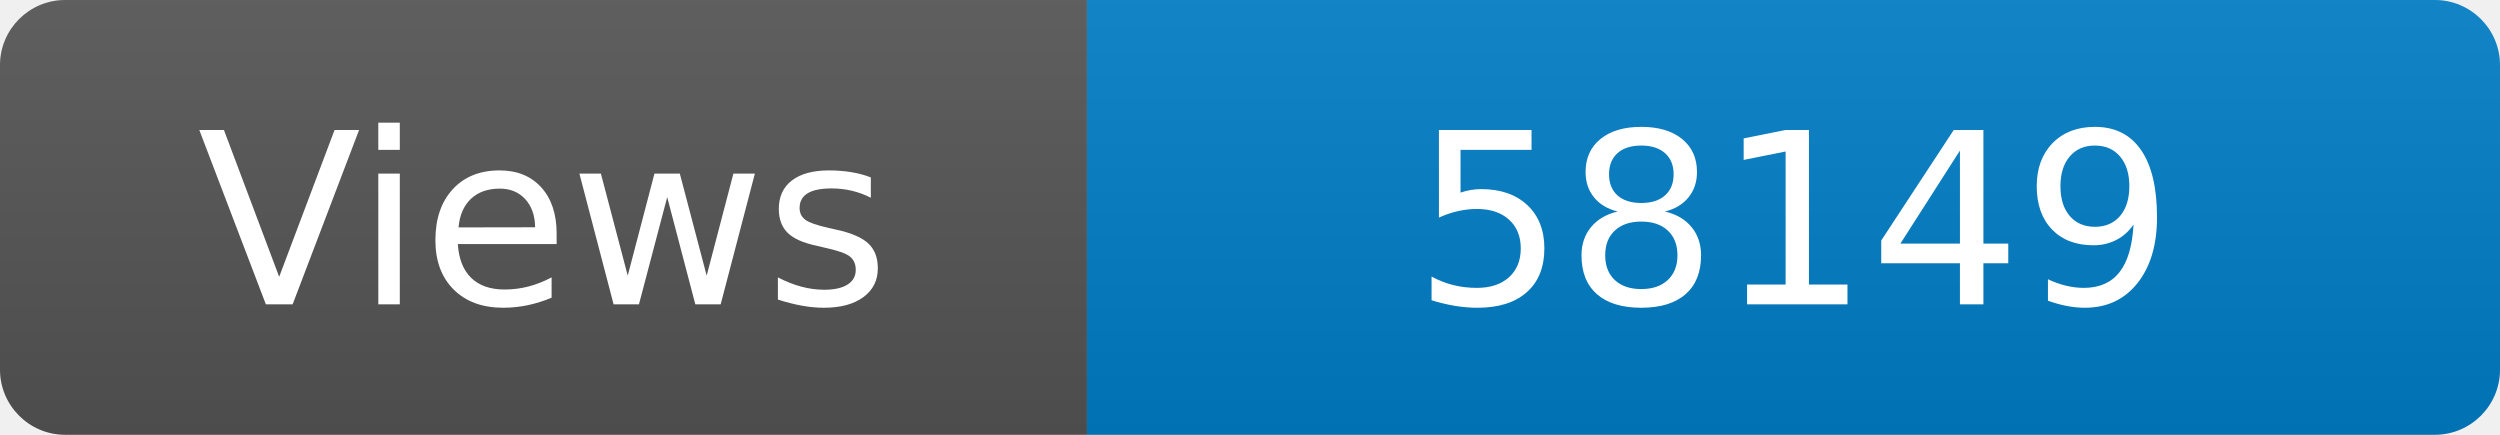
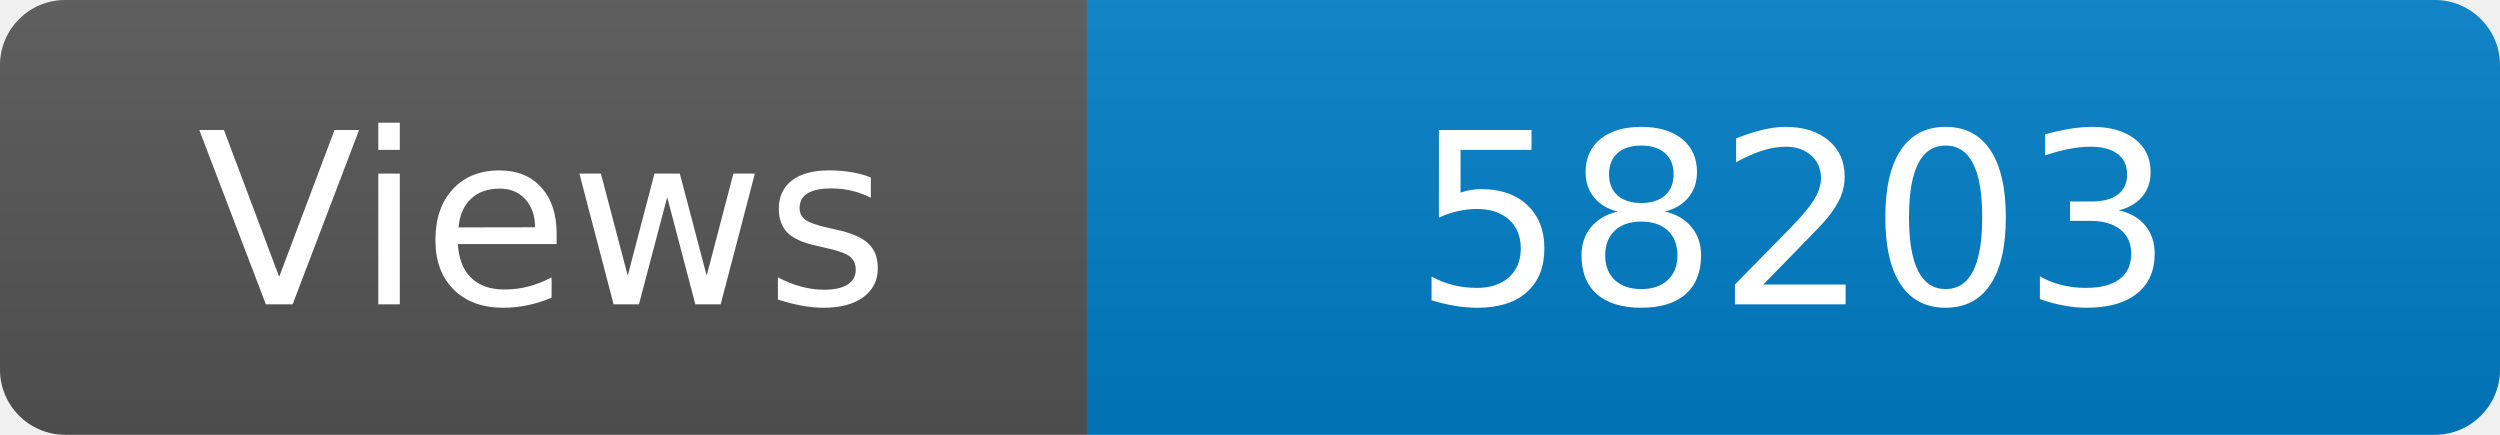
<svg xmlns="http://www.w3.org/2000/svg" width="115" height="20" role="img" aria-label="Maintained?: yes">
  <linearGradient id="s" x2="0" y2="100%">
    <stop offset="0" stop-color="#bbb" stop-opacity=".1" />
    <stop offset="1" stop-opacity=".1" />
  </linearGradient>
  <clipPath id="r">
    <rect width="115" height="20" rx="3" fill="#fff" />
  </clipPath>
  <g clip-path="url(#r)">
    <rect width="50" height="20" fill="#555" />
    <rect x="50" width="160" height="20" fill="#007ec6" />
    <rect width="115" height="20" fill="url(#s)" />
  </g>
  <g fill="#fff" text-anchor="middle" font-family="Verdana,Geneva,DejaVu Sans,sans-serif" font-size="110">
    <text x="250" y="140" transform="scale(.1)" fill="#fff">Views</text>
-     <text x="825" y="140" transform="scale(.1)" fill="#fff">58149</text>
+     <text x="825" y="140" transform="scale(.1)" fill="#fff">58203</text>
  </g>
</svg>
